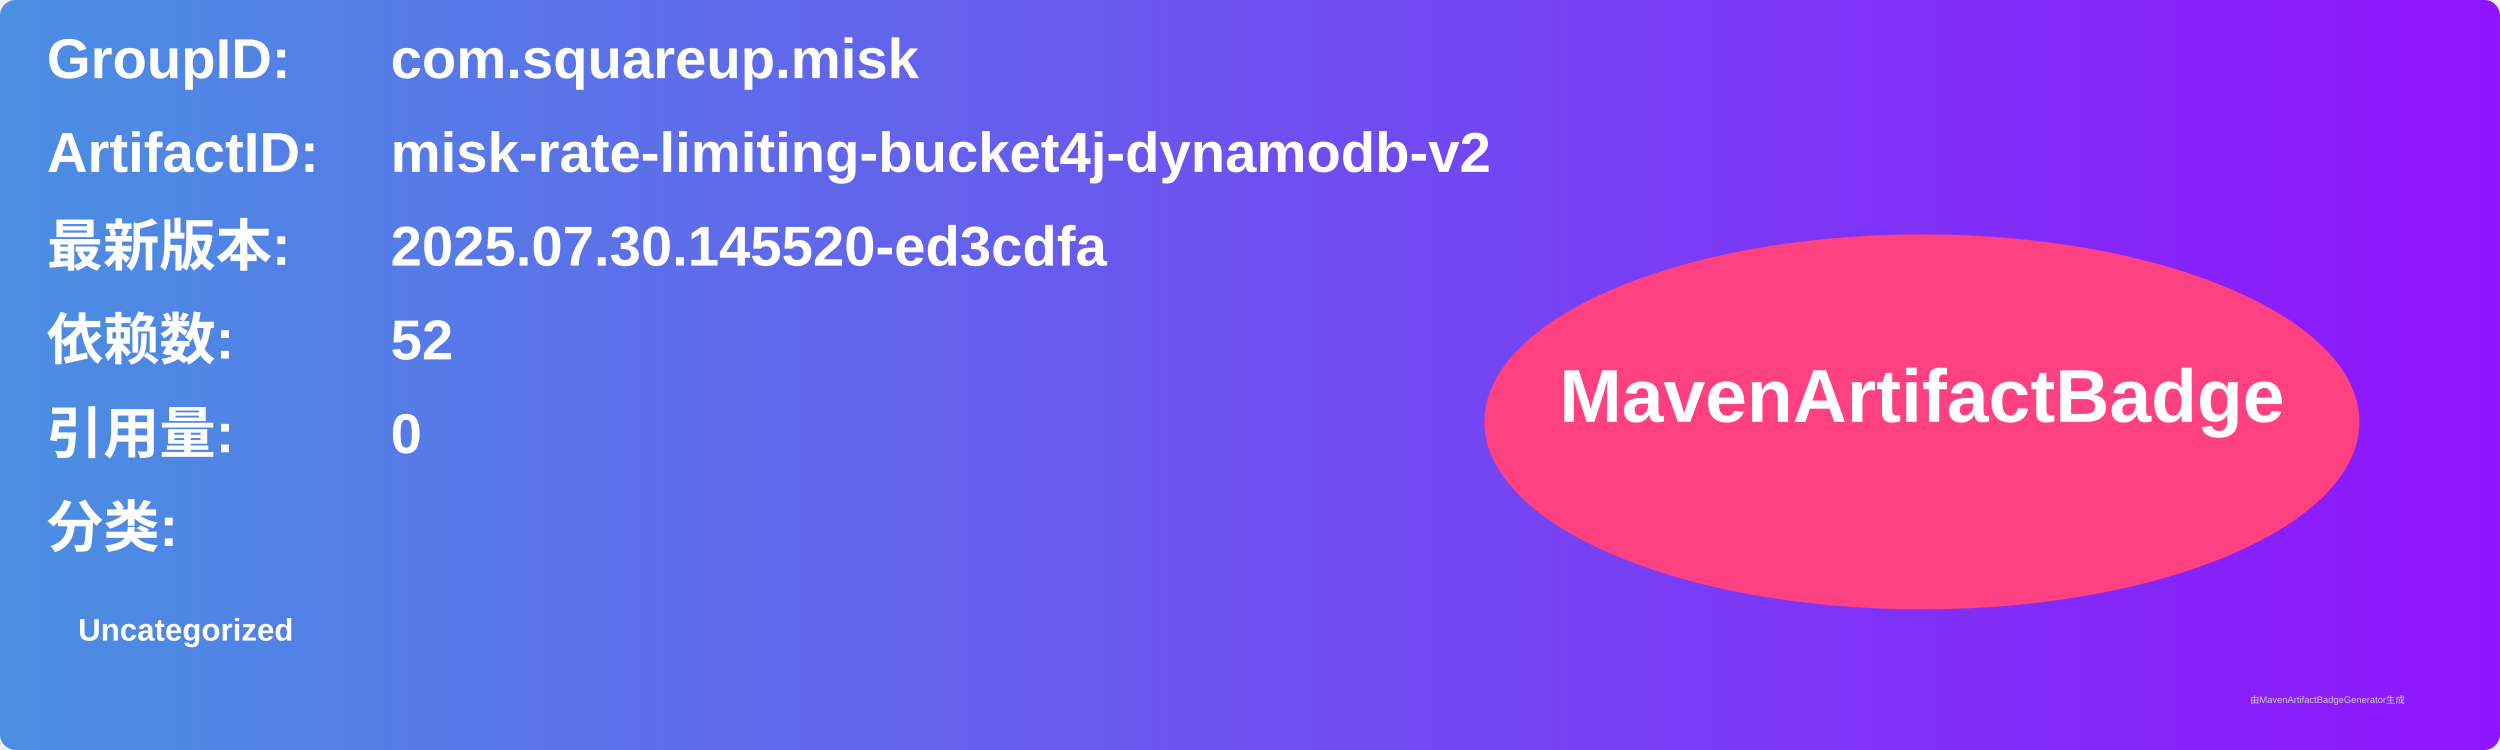
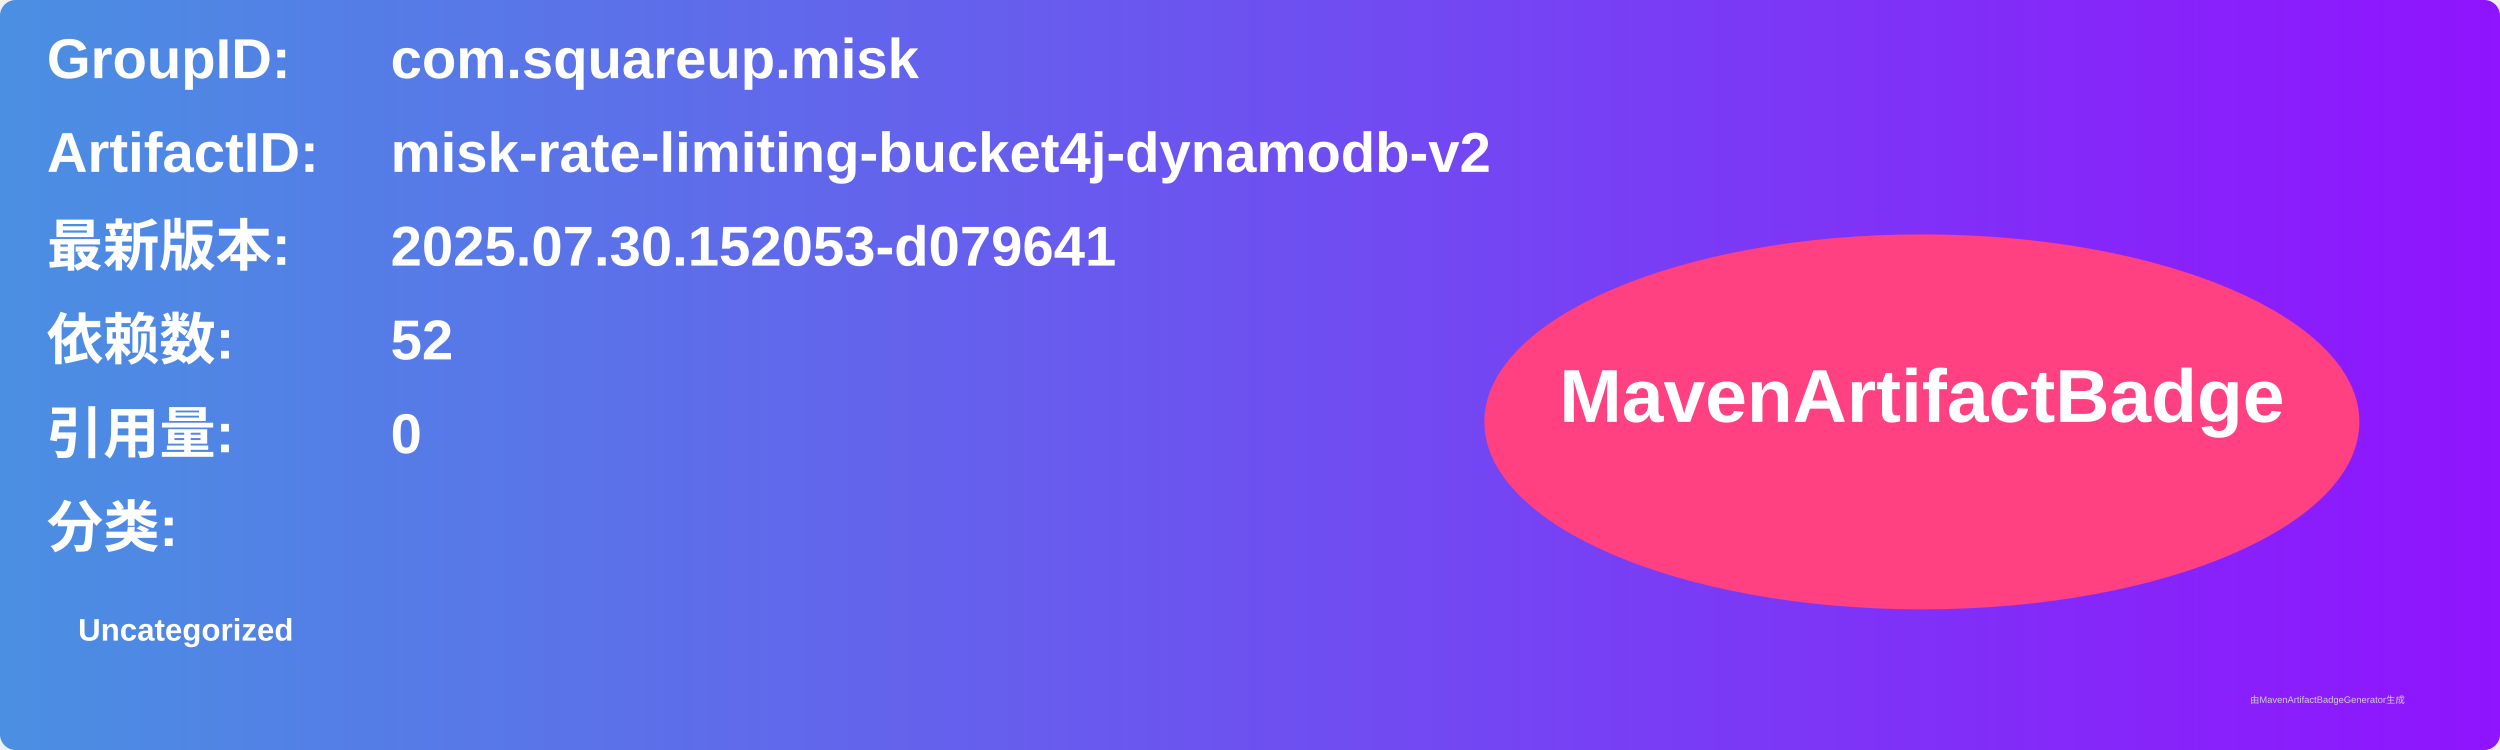
<svg xmlns="http://www.w3.org/2000/svg" width="800" height="240" viewBox="0 0 800 240">
  <linearGradient id="grad" x1="0%" y1="0%" x2="100%" y2="0%">
    <stop offset="0%" stop-color="#4a90e2" />
    <stop offset="100%" stop-color="#9013fe" />
  </linearGradient>
  <rect width="100%" height="100%" rx="5" ry="5" fill="url(#grad)" />
  <g transform="translate(15, 15)">
    <text x="0" y="10" font-family="Arial" font-size="18" fill="white" font-weight="bold" width="260">GroupID:</text>
    <text x="110" y="10" font-family="Arial" font-size="18" fill="white" font-weight="bold" width="460">com.squareup.misk</text>
    <text x="0" y="40" font-family="Arial" font-size="18" fill="white" font-weight="bold" width="260">ArtifactID:</text>
    <text x="110" y="40" font-family="Arial" font-size="18" fill="white" font-weight="bold" width="460">misk-rate-limiting-bucket4j-dynamodb-v2</text>
    <text x="0" y="70" font-family="Arial" font-size="18" fill="white" font-weight="bold">最新版本:</text>
    <text x="110" y="70" font-family="Arial" font-size="18" fill="white" font-weight="bold">
-       <tspan font-weight="bold">2025.07.30.145520-ed3cdfa</tspan>
+       <tspan font-weight="bold">2025.07.30.152053-d079641</tspan>
    </text>
    <text x="0" y="100" font-family="Arial" font-size="18" fill="white" font-weight="bold">依赖数: </text>
    <text x="110" y="100" font-family="Arial" font-size="18" fill="white">
      <tspan font-weight="bold">52</tspan>
    </text>
    <text x="0" y="130" font-family="Arial" font-size="18" fill="white" font-weight="bold">引用量: </text>
    <text x="110" y="130" font-family="Arial" font-size="18" fill="white">
      <tspan font-weight="bold">0</tspan>
    </text>
    <text x="0" y="160" font-family="Arial" font-size="18" fill="white" font-weight="bold">分类:</text>
    <text x="10" y="190" font-family="Arial" font-size="10" fill="white">
      <tspan font-weight="bold">Uncategorized</tspan>
    </text>
    <ellipse cx="600" cy="120" rx="140" ry="60" fill="#ff4081" />
    <text x="600" y="120" text-anchor="middle" font-family="Arial" font-size="24" fill="white" font-weight="bold">MavenArtifactBadge</text>
  </g>
  <text x="720" y="225" font-family="Arial" font-size="3" fill="#d0d0d0">由MavenArtifactBadgeGenerator生成</text>
</svg>
